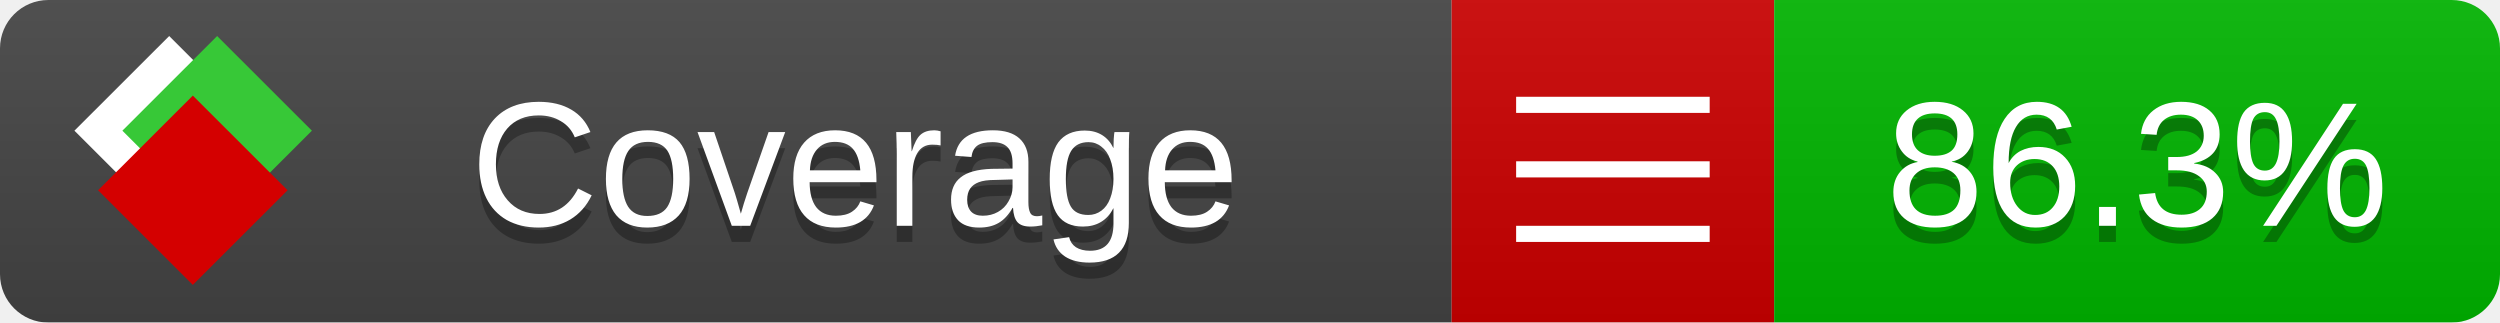
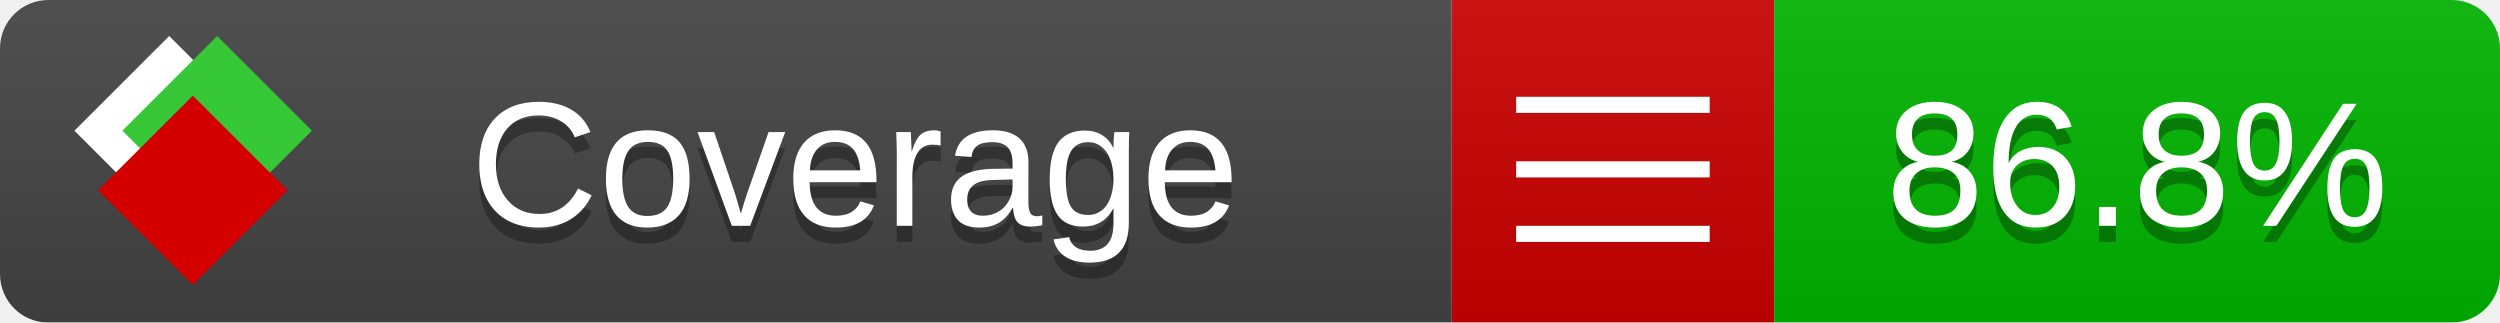
<svg xmlns="http://www.w3.org/2000/svg" xmlns:xlink="http://www.w3.org/1999/xlink" width="155" height="20">
  <style type="text/css">
          
            @keyframes fade1 {
                0% { visibility: visible; opacity: 1; }
               23% { visibility: visible; opacity: 1; }
               25% { visibility: hidden; opacity: 0; }
               48% { visibility: hidden; opacity: 0; }
               50% { visibility: hidden; opacity: 0; }
               73% { visibility: hidden; opacity: 0; }
               75% { visibility: hidden; opacity: 0; }
               98% { visibility: hidden; opacity: 0; }
              100% { visibility: visible; opacity: 1; }
            }
            @keyframes fade2 {
                0% { visibility: hidden; opacity: 0; }
               23% { visibility: hidden; opacity: 0; }
               25% { visibility: visible; opacity: 1; }
               48% { visibility: visible; opacity: 1; }
               50% { visibility: hidden; opacity: 0; }
               73% { visibility: hidden; opacity: 0; }
               75% { visibility: hidden; opacity: 0; }
               98% { visibility: hidden; opacity: 0; }
              100% { visibility: hidden; opacity: 0; }
            }
            @keyframes fade3 {
                0% { visibility: hidden; opacity: 0; }
               23% { visibility: hidden; opacity: 0; }
               25% { visibility: hidden; opacity: 0; }
               48% { visibility: hidden; opacity: 0; }
               50% { visibility: visible; opacity: 1; }
               73% { visibility: visible; opacity: 1; }
               75% { visibility: hidden; opacity: 0; }
               98% { visibility: hidden; opacity: 0; }
              100% { visibility: hidden; opacity: 0; }
            }
            @keyframes fade4 {
                0% { visibility: hidden; opacity: 0; }
               23% { visibility: hidden; opacity: 0; }
               25% { visibility: hidden; opacity: 0; }
               48% { visibility: hidden; opacity: 0; }
               50% { visibility: hidden; opacity: 0; }
               73% { visibility: hidden; opacity: 0; }
               75% { visibility: visible; opacity: 1; }
               98% { visibility: visible; opacity: 1; }
              100% { visibility: hidden; opacity: 0; }
            }
            .linecoverage {
                animation-duration: 15s;
                animation-name: fade1;
                animation-iteration-count: infinite;
            }
            .branchcoverage {
                animation-duration: 15s;
                animation-name: fade2;
                animation-iteration-count: infinite;
            }
            .methodcoverage {
                animation-duration: 15s;
                animation-name: fade3;
                animation-iteration-count: infinite;
            }
            .fullmethodcoverage {
                animation-duration: 15s;
                animation-name: fade4;
                animation-iteration-count: infinite;
            }
          
    </style>
  <defs>
    <linearGradient id="gradient" x2="0" y2="100%">
      <stop offset="0" stop-color="#bbb" stop-opacity=".1" />
      <stop offset="1" stop-opacity=".1" />
    </linearGradient>
    <linearGradient id="c">
      <stop offset="0" stop-color="#d40000" />
      <stop offset="1" stop-color="#ff2a2a" />
    </linearGradient>
    <linearGradient id="a">
      <stop offset="0" stop-color="#e0e0de" />
      <stop offset="1" stop-color="#fff" />
    </linearGradient>
    <linearGradient id="b">
      <stop offset="0" stop-color="#37c837" />
      <stop offset="1" stop-color="#217821" />
    </linearGradient>
    <linearGradient xlink:href="#a" id="e" x1="106.44" x2="69.96" y1="-11.96" y2="-46.84" gradientTransform="matrix(-.8426 -.00045 -.00045 -.8426 -94.27 -75.82)" gradientUnits="userSpaceOnUse" />
    <linearGradient xlink:href="#b" id="f" x1="56.19" x2="77.97" y1="-23.45" y2="10.62" gradientTransform="matrix(.8426 .00045 .00045 .8426 94.27 75.82)" gradientUnits="userSpaceOnUse" />
    <linearGradient xlink:href="#c" id="g" x1="79.98" x2="132.9" y1="10.79" y2="10.79" gradientTransform="matrix(.8426 .00045 .00045 .8426 94.27 75.82)" gradientUnits="userSpaceOnUse" />
    <mask id="mask">
      <rect width="155" height="20" rx="3" fill="#fff" />
    </mask>
    <g id="icon" transform="matrix(.04486 0 0 .04481 -.48 -.63)">
      <rect width="52.92" height="52.92" x="-109.72" y="-27.13" fill="url(#e)" transform="rotate(-135)" />
      <rect width="52.92" height="52.92" x="70.19" y="-39.18" fill="url(#f)" transform="rotate(45)" />
      <rect width="52.92" height="52.92" x="80.05" y="-15.74" fill="url(#g)" transform="rotate(45)" />
    </g>
  </defs>
  <g mask="url(#mask)">
    <rect x="0" y="0" width="90" height="20" fill="#444" />
    <rect x="90" y="0" width="20" height="20" fill="#c00" />
    <rect x="110" y="0" width="45" height="20" fill="#00B600" />
    <rect x="0" y="0" width="155" height="20" fill="url(#gradient)" />
  </g>
  <g>
    <path class="" stroke="#fff" d="M94 6.5 h12 M94 10.5 h12 M94 14.5 h12" />
  </g>
  <g fill="#fff" text-anchor="middle" font-family="Verdana,Arial,Geneva,sans-serif" font-size="11">
    <a xlink:href="https://github.com/danielpalme/ReportGenerator" target="_top">
      <use xlink:href="#icon" transform="translate(3,1) scale(3.5)" />
    </a>
    <text x="53" y="15" fill="#010101" fill-opacity=".3">Coverage</text>
    <text x="53" y="14" fill="#fff">Coverage</text>
-     <text class="" x="132.5" y="15" fill="#010101" fill-opacity=".3">86.3%</text>
-     <text class="" x="132.5" y="14">86.3%</text>
+     <text class="" x="132.5" y="15" fill="#010101" fill-opacity=".3">86.8%</text>
+     <text class="" x="132.5" y="14">86.8%</text>
  </g>
  <g>
    <rect class="" x="90" y="0" width="65" height="20" fill-opacity="0" />
  </g>
</svg>
